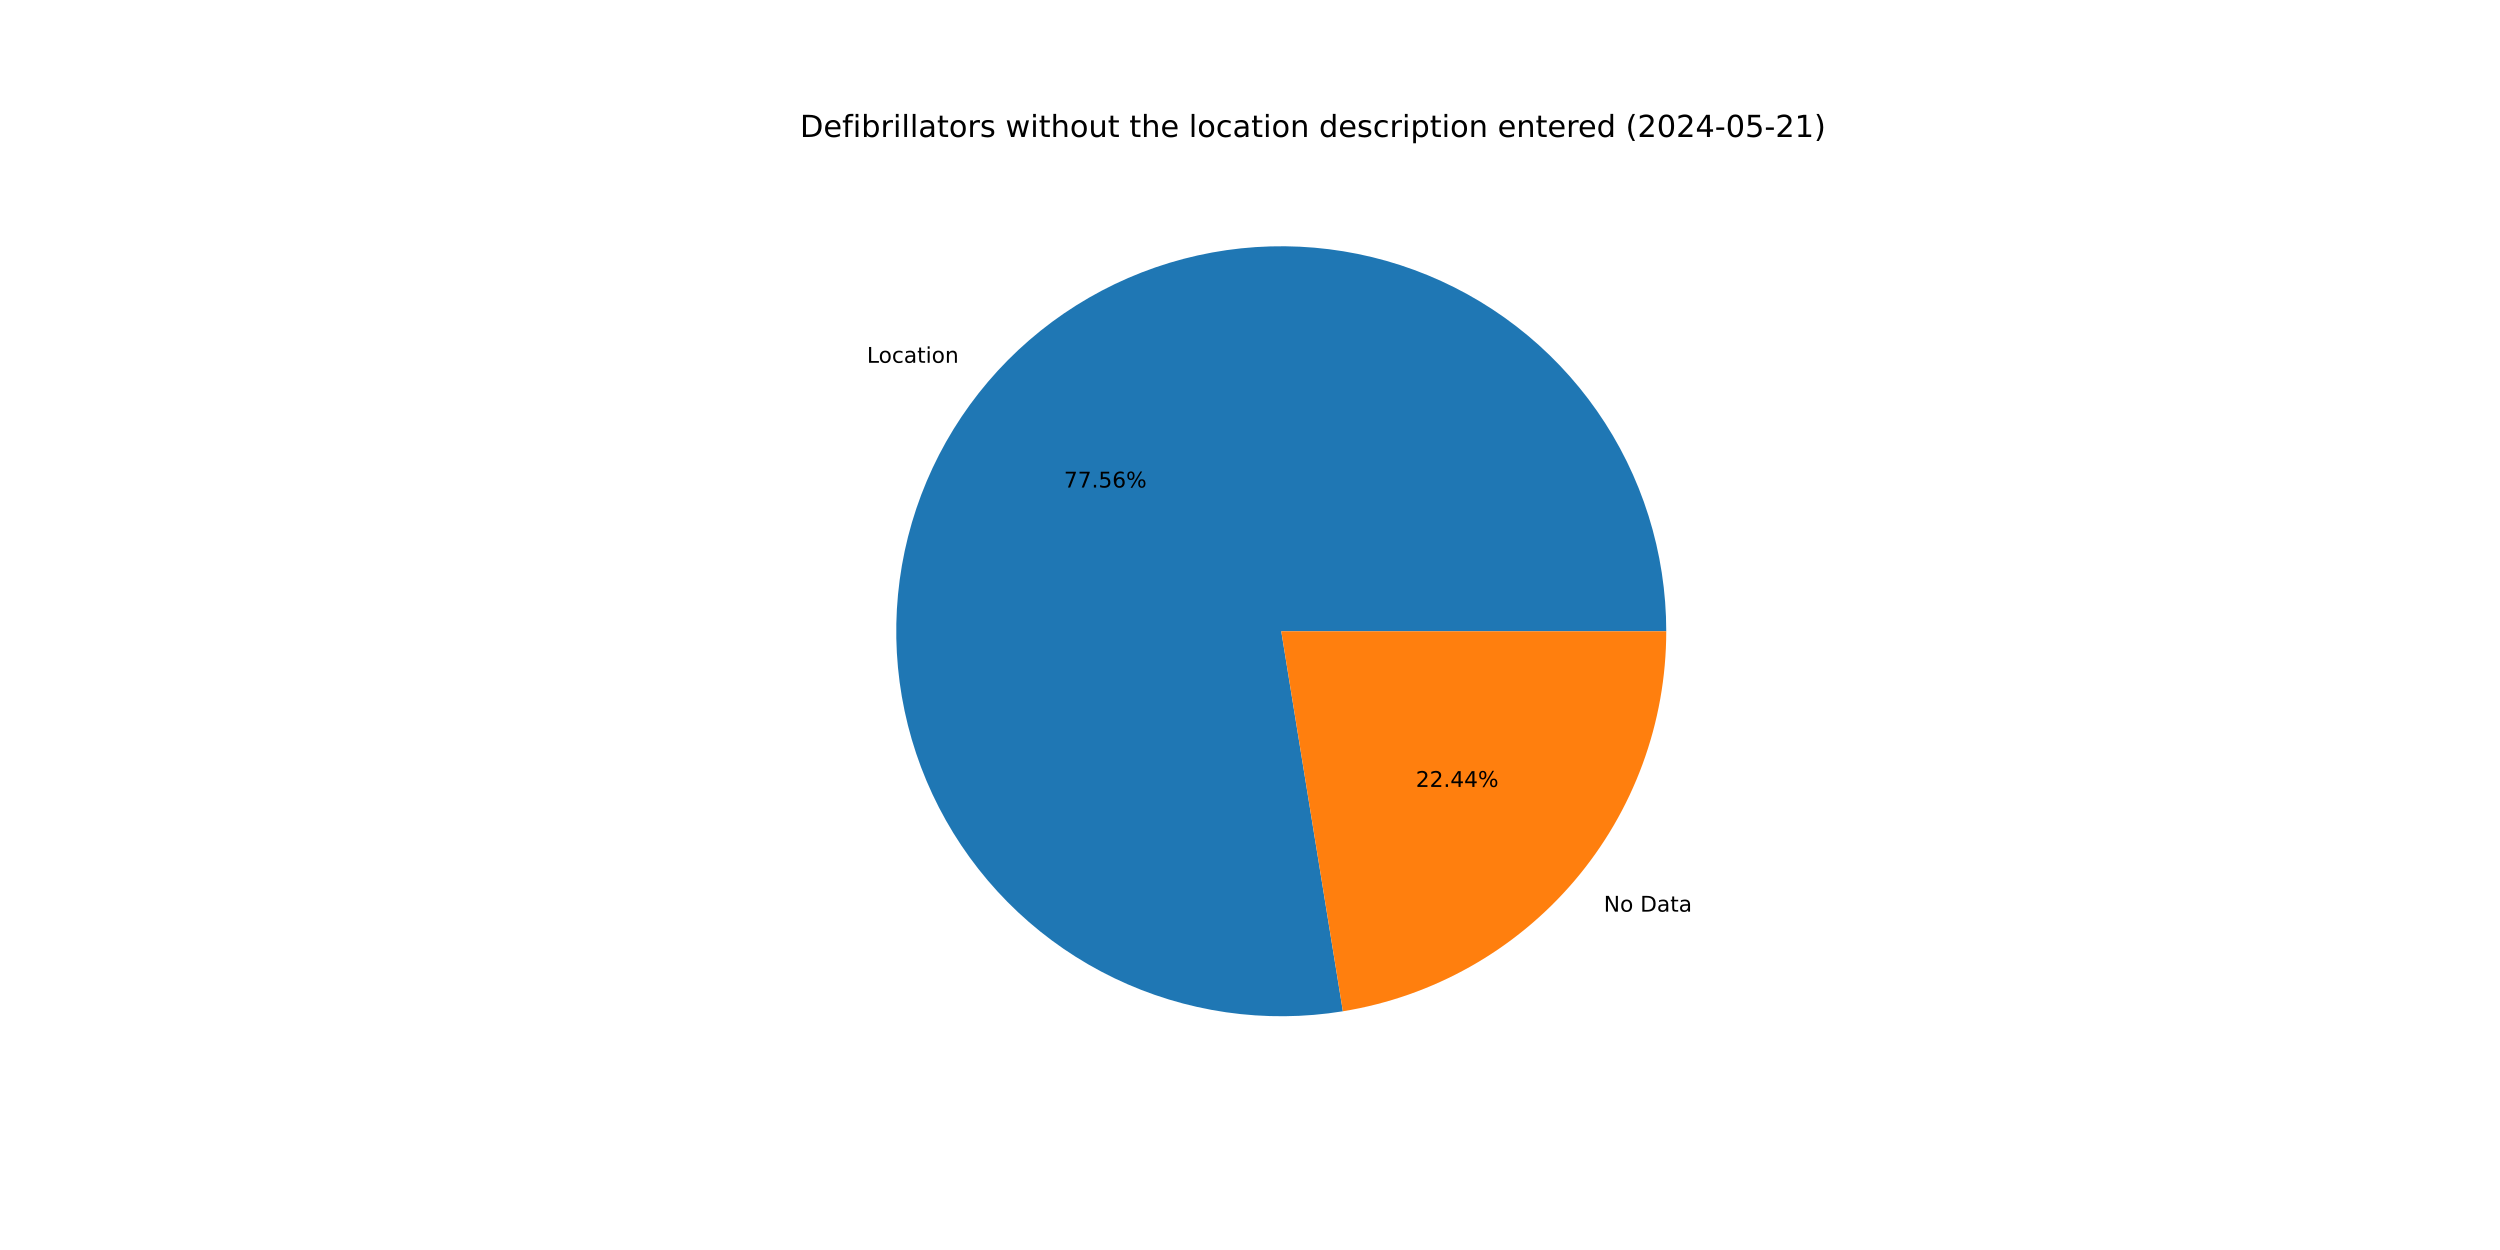
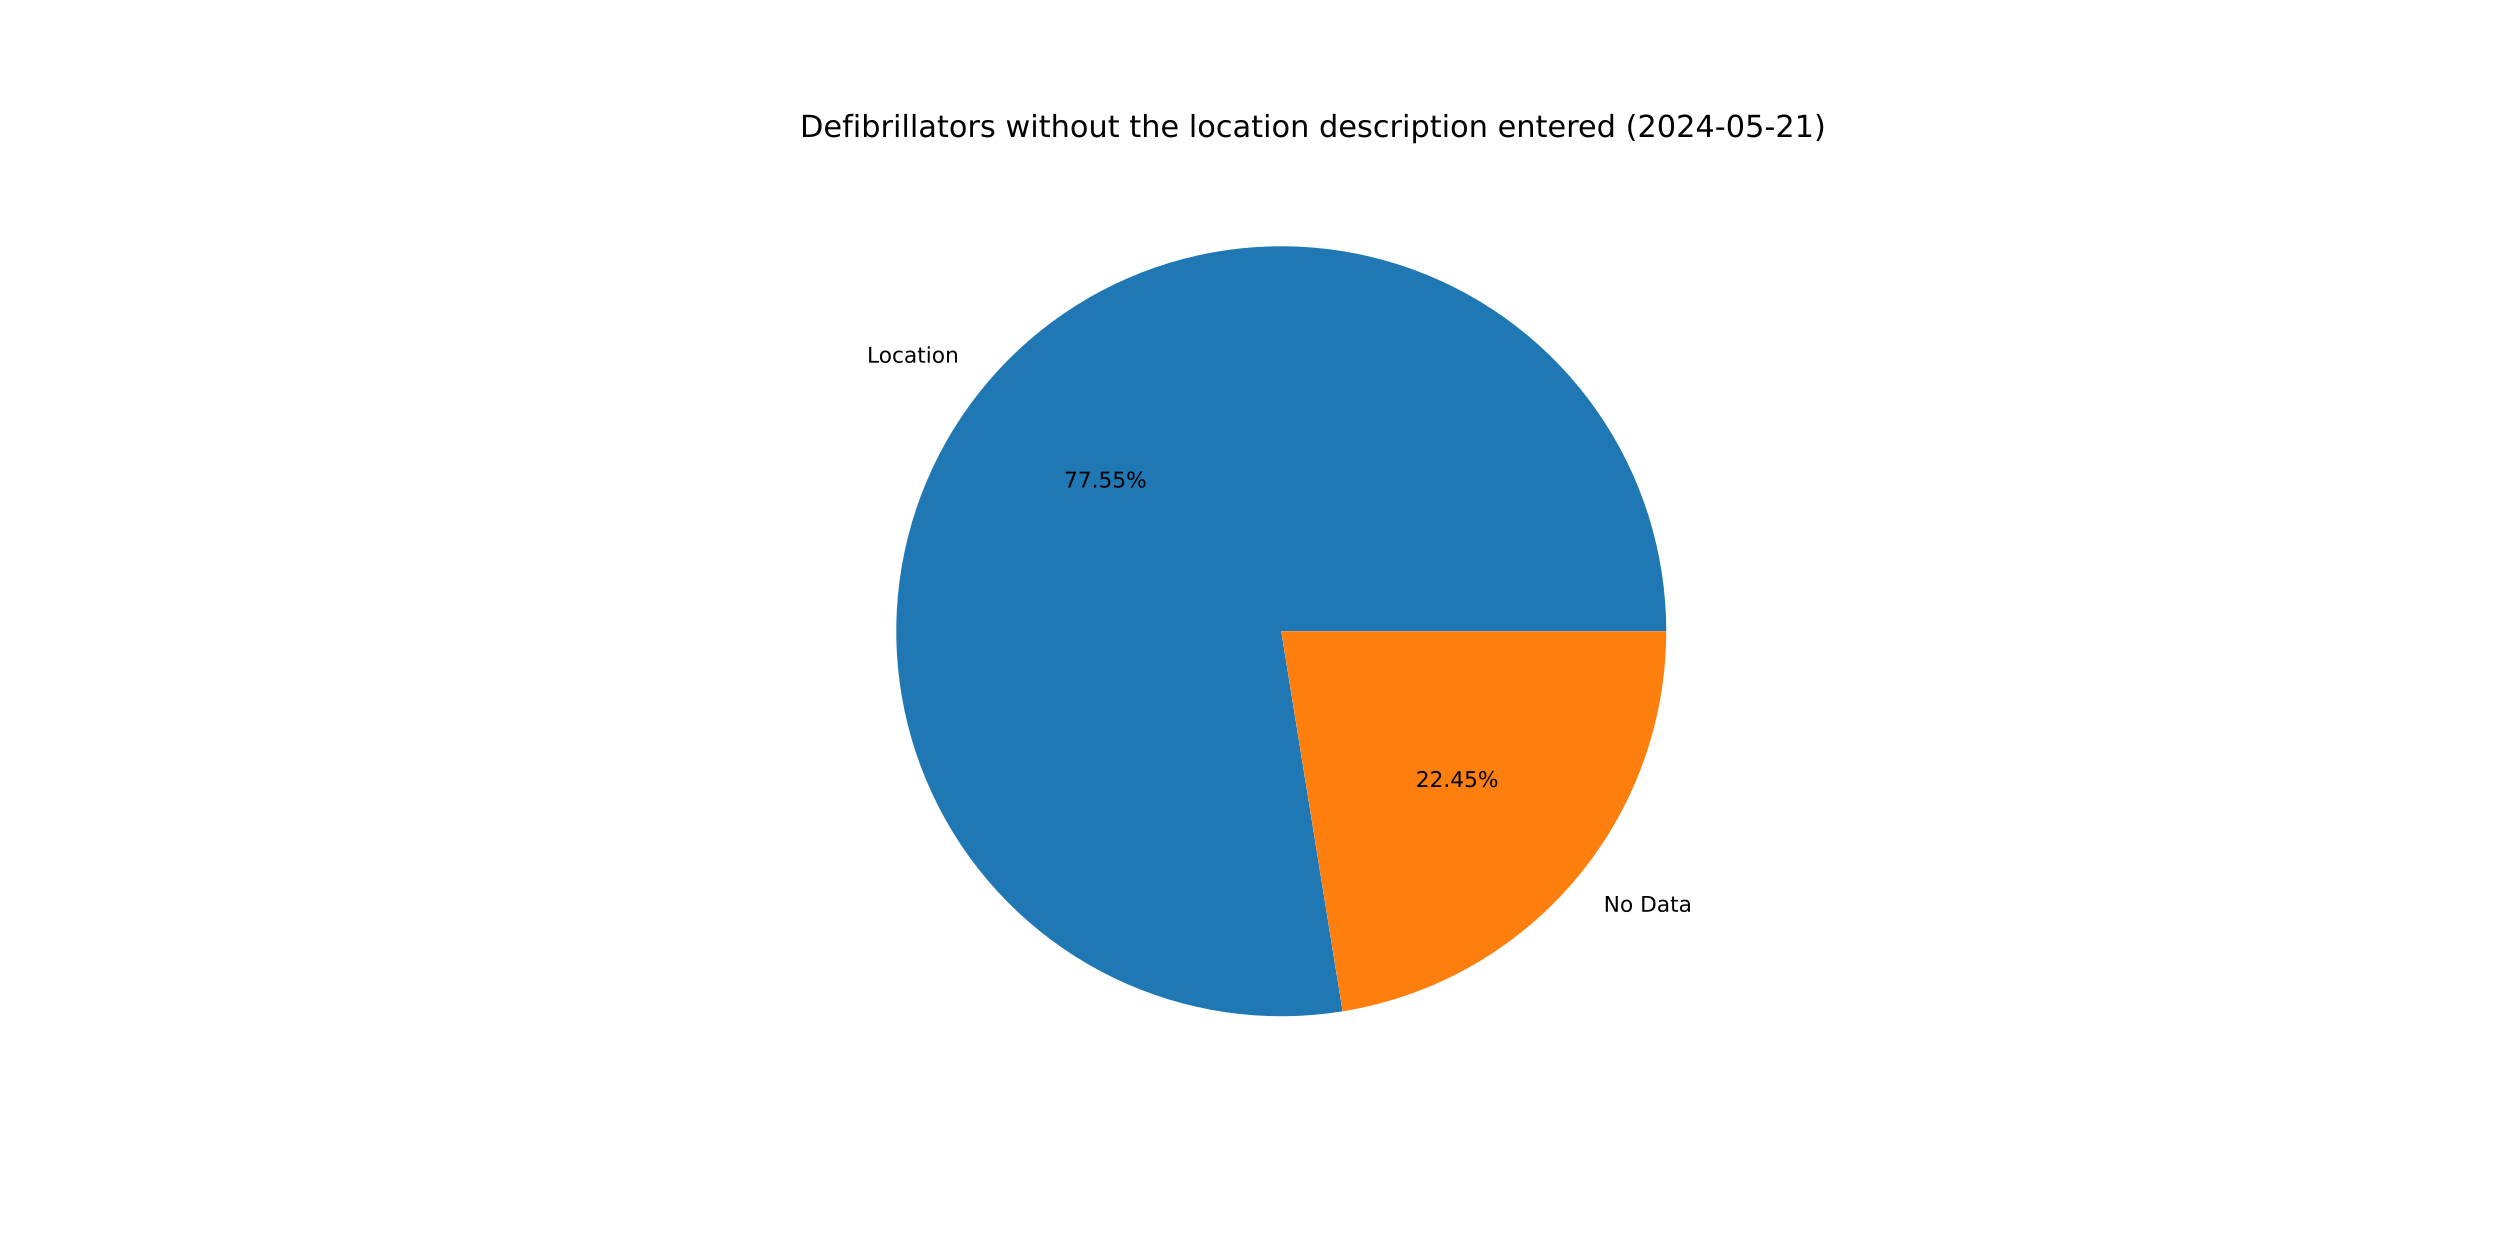
<svg xmlns="http://www.w3.org/2000/svg" xmlns:xlink="http://www.w3.org/1999/xlink" width="1152pt" height="576pt" viewBox="0 0 1152 576" version="1.1">
  <defs>
    <style type="text/css">*{stroke-linejoin: round; stroke-linecap: butt}</style>
  </defs>
  <g id="figure_1">
    <g id="patch_1">
      <path d="M 0 576  L 1152 576  L 1152 0  L 0 0  z " style="fill: #ffffff" />
    </g>
    <g id="axes_1">
      <g id="patch_2">
-         <path d="M 767.808 290.88  C 767.808 272.834 765.055 254.893 759.643 237.678  C 754.231 220.463 746.224 204.173 735.899 189.373  C 725.574 174.573 713.05 161.434 698.762 150.412  C 684.473 139.389 668.587 130.611 651.65 124.381  C 634.714 118.15 616.926 114.54 598.9 113.676  C 580.875 112.811 562.823 114.702 545.368 119.282  C 527.913 123.863 511.259 131.08 495.981 140.684  C 480.703 150.289 466.98 162.168 455.285 175.912  C 443.591 189.656 434.061 205.104 427.027 221.722  C 419.992 238.341 415.534 255.935 413.807 273.899  C 412.079 291.862 413.103 309.984 416.842 327.638  C 420.581 345.292 426.992 362.273 435.853 377.994  C 444.714 393.714 455.922 407.991 469.09 420.331  C 482.258 432.67 497.232 442.929 513.494 450.752  C 529.756 458.575 547.117 463.871 564.977 466.457  C 582.836 469.043 600.986 468.889 618.8 466  L 590.4 290.88  z " style="fill: #1f77b4" />
+         <path d="M 767.808 290.88  C 767.808 272.837 765.055 254.898 759.645 237.685  C 754.235 220.472 746.23 204.184 735.908 189.386  C 725.585 174.587 713.065 161.449 698.78 150.426  C 684.495 139.403 668.612 130.624 651.679 124.391  C 634.746 118.159 616.961 114.546 598.938 113.678  C 580.916 112.809 562.866 114.695 545.412 119.271  C 527.959 123.846 511.305 131.058 496.026 140.656  C 480.748 150.254 467.022 162.128 455.325 175.866  C 443.627 189.604 434.094 205.046 427.053 221.659  C 420.013 238.273 415.549 255.863 413.814 273.823  C 412.079 291.783 413.094 309.902 416.824 327.556  C 420.555 345.21 426.956 362.191 435.808 377.914  C 444.66 393.637 455.859 407.918 469.018 420.263  C 482.177 432.608 497.143 442.874 513.398 450.706  C 529.653 458.537 547.008 463.843 564.864 466.441  C 582.719 469.038 600.867 468.896 618.68 466.02  L 590.4 290.88  z " style="fill: #1f77b4" />
      </g>
      <g id="patch_3">
-         <path d="M 618.8 466  C 660.375 459.258 698.22 437.925 725.515 405.848  C 752.809 373.77 767.808 332.998 767.808 290.88  L 590.4 290.88  z " style="fill: #ff7f0e" />
+         <path d="M 618.68 466.02  C 660.28 459.302 698.156 437.978 725.475 405.894  C 752.794 373.81 767.808 333.019 767.808 290.88  L 590.4 290.88  z " style="fill: #ff7f0e" />
      </g>
      <g id="matplotlib.axis_1" />
      <g id="matplotlib.axis_2" />
      <g id="text_1">
-         <g transform="translate(399.477 167.1746) scale(0.1 -0.1)">
+         <g transform="translate(399.5204 167.1236) scale(0.1 -0.1)">
          <defs>
            <path id="DejaVuSans-4c" d="M 628 4666  L 1259 4666  L 1259 531  L 3531 531  L 3531 0  L 628 0  L 628 4666  z " transform="scale(0.015625)" />
            <path id="DejaVuSans-6f" d="M 1959 3097  Q 1497 3097 1228 2736  Q 959 2375 959 1747  Q 959 1119 1226 758  Q 1494 397 1959 397  Q 2419 397 2687 759  Q 2956 1122 2956 1747  Q 2956 2369 2687 2733  Q 2419 3097 1959 3097  z M 1959 3584  Q 2709 3584 3137 3096  Q 3566 2609 3566 1747  Q 3566 888 3137 398  Q 2709 -91 1959 -91  Q 1206 -91 779 398  Q 353 888 353 1747  Q 353 2609 779 3096  Q 1206 3584 1959 3584  z " transform="scale(0.015625)" />
            <path id="DejaVuSans-63" d="M 3122 3366  L 3122 2828  Q 2878 2963 2633 3030  Q 2388 3097 2138 3097  Q 1578 3097 1268 2742  Q 959 2388 959 1747  Q 959 1106 1268 751  Q 1578 397 2138 397  Q 2388 397 2633 464  Q 2878 531 3122 666  L 3122 134  Q 2881 22 2623 -34  Q 2366 -91 2075 -91  Q 1284 -91 818 406  Q 353 903 353 1747  Q 353 2603 823 3093  Q 1294 3584 2113 3584  Q 2378 3584 2631 3529  Q 2884 3475 3122 3366  z " transform="scale(0.015625)" />
            <path id="DejaVuSans-61" d="M 2194 1759  Q 1497 1759 1228 1600  Q 959 1441 959 1056  Q 959 750 1161 570  Q 1363 391 1709 391  Q 2188 391 2477 730  Q 2766 1069 2766 1631  L 2766 1759  L 2194 1759  z M 3341 1997  L 3341 0  L 2766 0  L 2766 531  Q 2569 213 2275 61  Q 1981 -91 1556 -91  Q 1019 -91 701 211  Q 384 513 384 1019  Q 384 1609 779 1909  Q 1175 2209 1959 2209  L 2766 2209  L 2766 2266  Q 2766 2663 2505 2880  Q 2244 3097 1772 3097  Q 1472 3097 1187 3025  Q 903 2953 641 2809  L 641 3341  Q 956 3463 1253 3523  Q 1550 3584 1831 3584  Q 2591 3584 2966 3190  Q 3341 2797 3341 1997  z " transform="scale(0.015625)" />
            <path id="DejaVuSans-74" d="M 1172 4494  L 1172 3500  L 2356 3500  L 2356 3053  L 1172 3053  L 1172 1153  Q 1172 725 1289 603  Q 1406 481 1766 481  L 2356 481  L 2356 0  L 1766 0  Q 1100 0 847 248  Q 594 497 594 1153  L 594 3053  L 172 3053  L 172 3500  L 594 3500  L 594 4494  L 1172 4494  z " transform="scale(0.015625)" />
            <path id="DejaVuSans-69" d="M 603 3500  L 1178 3500  L 1178 0  L 603 0  L 603 3500  z M 603 4863  L 1178 4863  L 1178 4134  L 603 4134  L 603 4863  z " transform="scale(0.015625)" />
            <path id="DejaVuSans-6e" d="M 3513 2113  L 3513 0  L 2938 0  L 2938 2094  Q 2938 2591 2744 2837  Q 2550 3084 2163 3084  Q 1697 3084 1428 2787  Q 1159 2491 1159 1978  L 1159 0  L 581 0  L 581 3500  L 1159 3500  L 1159 2956  Q 1366 3272 1645 3428  Q 1925 3584 2291 3584  Q 2894 3584 3203 3211  Q 3513 2838 3513 2113  z " transform="scale(0.015625)" />
          </defs>
          <use xlink:href="#DejaVuSans-4c" />
          <use xlink:href="#DejaVuSans-6f" x="53.963" />
          <use xlink:href="#DejaVuSans-63" x="115.145" />
          <use xlink:href="#DejaVuSans-61" x="170.125" />
          <use xlink:href="#DejaVuSans-74" x="231.404" />
          <use xlink:href="#DejaVuSans-69" x="270.613" />
          <use xlink:href="#DejaVuSans-6f" x="298.396" />
          <use xlink:href="#DejaVuSans-6e" x="359.578" />
        </g>
      </g>
      <g id="text_2">
-         <g transform="translate(490.2664 224.6586) scale(0.1 -0.1)">
+         <g transform="translate(490.29 224.6308) scale(0.1 -0.1)">
          <defs>
            <path id="DejaVuSans-37" d="M 525 4666  L 3525 4666  L 3525 4397  L 1831 0  L 1172 0  L 2766 4134  L 525 4134  L 525 4666  z " transform="scale(0.015625)" />
            <path id="DejaVuSans-2e" d="M 684 794  L 1344 794  L 1344 0  L 684 0  L 684 794  z " transform="scale(0.015625)" />
            <path id="DejaVuSans-35" d="M 691 4666  L 3169 4666  L 3169 4134  L 1269 4134  L 1269 2991  Q 1406 3038 1543 3061  Q 1681 3084 1819 3084  Q 2600 3084 3056 2656  Q 3513 2228 3513 1497  Q 3513 744 3044 326  Q 2575 -91 1722 -91  Q 1428 -91 1123 -41  Q 819 9 494 109  L 494 744  Q 775 591 1075 516  Q 1375 441 1709 441  Q 2250 441 2565 725  Q 2881 1009 2881 1497  Q 2881 1984 2565 2268  Q 2250 2553 1709 2553  Q 1456 2553 1204 2497  Q 953 2441 691 2322  L 691 4666  z " transform="scale(0.015625)" />
-             <path id="DejaVuSans-36" d="M 2113 2584  Q 1688 2584 1439 2293  Q 1191 2003 1191 1497  Q 1191 994 1439 701  Q 1688 409 2113 409  Q 2538 409 2786 701  Q 3034 994 3034 1497  Q 3034 2003 2786 2293  Q 2538 2584 2113 2584  z M 3366 4563  L 3366 3988  Q 3128 4100 2886 4159  Q 2644 4219 2406 4219  Q 1781 4219 1451 3797  Q 1122 3375 1075 2522  Q 1259 2794 1537 2939  Q 1816 3084 2150 3084  Q 2853 3084 3261 2657  Q 3669 2231 3669 1497  Q 3669 778 3244 343  Q 2819 -91 2113 -91  Q 1303 -91 875 529  Q 447 1150 447 2328  Q 447 3434 972 4092  Q 1497 4750 2381 4750  Q 2619 4750 2861 4703  Q 3103 4656 3366 4563  z " transform="scale(0.015625)" />
            <path id="DejaVuSans-25" d="M 4653 2053  Q 4381 2053 4226 1822  Q 4072 1591 4072 1178  Q 4072 772 4226 539  Q 4381 306 4653 306  Q 4919 306 5073 539  Q 5228 772 5228 1178  Q 5228 1588 5073 1820  Q 4919 2053 4653 2053  z M 4653 2450  Q 5147 2450 5437 2106  Q 5728 1763 5728 1178  Q 5728 594 5436 251  Q 5144 -91 4653 -91  Q 4153 -91 3862 251  Q 3572 594 3572 1178  Q 3572 1766 3864 2108  Q 4156 2450 4653 2450  z M 1428 4353  Q 1159 4353 1004 4120  Q 850 3888 850 3481  Q 850 3069 1003 2837  Q 1156 2606 1428 2606  Q 1700 2606 1854 2837  Q 2009 3069 2009 3481  Q 2009 3884 1853 4118  Q 1697 4353 1428 4353  z M 4250 4750  L 4750 4750  L 1831 -91  L 1331 -91  L 4250 4750  z M 1428 4750  Q 1922 4750 2215 4408  Q 2509 4066 2509 3481  Q 2509 2891 2217 2550  Q 1925 2209 1428 2209  Q 931 2209 642 2551  Q 353 2894 353 3481  Q 353 4063 643 4406  Q 934 4750 1428 4750  z " transform="scale(0.015625)" />
          </defs>
          <use xlink:href="#DejaVuSans-37" />
          <use xlink:href="#DejaVuSans-37" x="63.623" />
          <use xlink:href="#DejaVuSans-2e" x="127.246" />
          <use xlink:href="#DejaVuSans-35" x="159.033" />
-           <use xlink:href="#DejaVuSans-36" x="222.656" />
+           <use xlink:href="#DejaVuSans-35" x="222.656" />
          <use xlink:href="#DejaVuSans-25" x="286.279" />
        </g>
      </g>
      <g id="text_3">
-         <g transform="translate(739.0261 420.1041) scale(0.1 -0.1)">
+         <g transform="translate(738.9827 420.1551) scale(0.1 -0.1)">
          <defs>
            <path id="DejaVuSans-4e" d="M 628 4666  L 1478 4666  L 3547 763  L 3547 4666  L 4159 4666  L 4159 0  L 3309 0  L 1241 3903  L 1241 0  L 628 0  L 628 4666  z " transform="scale(0.015625)" />
            <path id="DejaVuSans-20" transform="scale(0.015625)" />
            <path id="DejaVuSans-44" d="M 1259 4147  L 1259 519  L 2022 519  Q 2988 519 3436 956  Q 3884 1394 3884 2338  Q 3884 3275 3436 3711  Q 2988 4147 2022 4147  L 1259 4147  z M 628 4666  L 1925 4666  Q 3281 4666 3915 4102  Q 4550 3538 4550 2338  Q 4550 1131 3912 565  Q 3275 0 1925 0  L 628 0  L 628 4666  z " transform="scale(0.015625)" />
          </defs>
          <use xlink:href="#DejaVuSans-4e" />
          <use xlink:href="#DejaVuSans-6f" x="74.805" />
          <use xlink:href="#DejaVuSans-20" x="135.986" />
          <use xlink:href="#DejaVuSans-44" x="167.773" />
          <use xlink:href="#DejaVuSans-61" x="244.775" />
          <use xlink:href="#DejaVuSans-74" x="306.055" />
          <use xlink:href="#DejaVuSans-61" x="345.264" />
        </g>
      </g>
      <g id="text_4">
-         <g transform="translate(652.4039 362.6202) scale(0.1 -0.1)">
+         <g transform="translate(652.3803 362.648) scale(0.1 -0.1)">
          <defs>
            <path id="DejaVuSans-32" d="M 1228 531  L 3431 531  L 3431 0  L 469 0  L 469 531  Q 828 903 1448 1529  Q 2069 2156 2228 2338  Q 2531 2678 2651 2914  Q 2772 3150 2772 3378  Q 2772 3750 2511 3984  Q 2250 4219 1831 4219  Q 1534 4219 1204 4116  Q 875 4013 500 3803  L 500 4441  Q 881 4594 1212 4672  Q 1544 4750 1819 4750  Q 2544 4750 2975 4387  Q 3406 4025 3406 3419  Q 3406 3131 3298 2873  Q 3191 2616 2906 2266  Q 2828 2175 2409 1742  Q 1991 1309 1228 531  z " transform="scale(0.015625)" />
            <path id="DejaVuSans-34" d="M 2419 4116  L 825 1625  L 2419 1625  L 2419 4116  z M 2253 4666  L 3047 4666  L 3047 1625  L 3713 1625  L 3713 1100  L 3047 1100  L 3047 0  L 2419 0  L 2419 1100  L 313 1100  L 313 1709  L 2253 4666  z " transform="scale(0.015625)" />
          </defs>
          <use xlink:href="#DejaVuSans-32" />
          <use xlink:href="#DejaVuSans-32" x="63.623" />
          <use xlink:href="#DejaVuSans-2e" x="127.246" />
          <use xlink:href="#DejaVuSans-34" x="159.033" />
-           <use xlink:href="#DejaVuSans-34" x="222.656" />
+           <use xlink:href="#DejaVuSans-35" x="222.656" />
          <use xlink:href="#DejaVuSans-25" x="286.279" />
        </g>
      </g>
      <g id="text_5">
        <g transform="translate(368.64 63.12) scale(0.14 -0.14)">
          <defs>
            <path id="DejaVuSans-65" d="M 3597 1894  L 3597 1613  L 953 1613  Q 991 1019 1311 708  Q 1631 397 2203 397  Q 2534 397 2845 478  Q 3156 559 3463 722  L 3463 178  Q 3153 47 2828 -22  Q 2503 -91 2169 -91  Q 1331 -91 842 396  Q 353 884 353 1716  Q 353 2575 817 3079  Q 1281 3584 2069 3584  Q 2775 3584 3186 3129  Q 3597 2675 3597 1894  z M 3022 2063  Q 3016 2534 2758 2815  Q 2500 3097 2075 3097  Q 1594 3097 1305 2825  Q 1016 2553 972 2059  L 3022 2063  z " transform="scale(0.015625)" />
            <path id="DejaVuSans-66" d="M 2375 4863  L 2375 4384  L 1825 4384  Q 1516 4384 1395 4259  Q 1275 4134 1275 3809  L 1275 3500  L 2222 3500  L 2222 3053  L 1275 3053  L 1275 0  L 697 0  L 697 3053  L 147 3053  L 147 3500  L 697 3500  L 697 3744  Q 697 4328 969 4595  Q 1241 4863 1831 4863  L 2375 4863  z " transform="scale(0.015625)" />
            <path id="DejaVuSans-62" d="M 3116 1747  Q 3116 2381 2855 2742  Q 2594 3103 2138 3103  Q 1681 3103 1420 2742  Q 1159 2381 1159 1747  Q 1159 1113 1420 752  Q 1681 391 2138 391  Q 2594 391 2855 752  Q 3116 1113 3116 1747  z M 1159 2969  Q 1341 3281 1617 3432  Q 1894 3584 2278 3584  Q 2916 3584 3314 3078  Q 3713 2572 3713 1747  Q 3713 922 3314 415  Q 2916 -91 2278 -91  Q 1894 -91 1617 61  Q 1341 213 1159 525  L 1159 0  L 581 0  L 581 4863  L 1159 4863  L 1159 2969  z " transform="scale(0.015625)" />
            <path id="DejaVuSans-72" d="M 2631 2963  Q 2534 3019 2420 3045  Q 2306 3072 2169 3072  Q 1681 3072 1420 2755  Q 1159 2438 1159 1844  L 1159 0  L 581 0  L 581 3500  L 1159 3500  L 1159 2956  Q 1341 3275 1631 3429  Q 1922 3584 2338 3584  Q 2397 3584 2469 3576  Q 2541 3569 2628 3553  L 2631 2963  z " transform="scale(0.015625)" />
            <path id="DejaVuSans-6c" d="M 603 4863  L 1178 4863  L 1178 0  L 603 0  L 603 4863  z " transform="scale(0.015625)" />
            <path id="DejaVuSans-73" d="M 2834 3397  L 2834 2853  Q 2591 2978 2328 3040  Q 2066 3103 1784 3103  Q 1356 3103 1142 2972  Q 928 2841 928 2578  Q 928 2378 1081 2264  Q 1234 2150 1697 2047  L 1894 2003  Q 2506 1872 2764 1633  Q 3022 1394 3022 966  Q 3022 478 2636 193  Q 2250 -91 1575 -91  Q 1294 -91 989 -36  Q 684 19 347 128  L 347 722  Q 666 556 975 473  Q 1284 391 1588 391  Q 1994 391 2212 530  Q 2431 669 2431 922  Q 2431 1156 2273 1281  Q 2116 1406 1581 1522  L 1381 1569  Q 847 1681 609 1914  Q 372 2147 372 2553  Q 372 3047 722 3315  Q 1072 3584 1716 3584  Q 2034 3584 2315 3537  Q 2597 3491 2834 3397  z " transform="scale(0.015625)" />
            <path id="DejaVuSans-77" d="M 269 3500  L 844 3500  L 1563 769  L 2278 3500  L 2956 3500  L 3675 769  L 4391 3500  L 4966 3500  L 4050 0  L 3372 0  L 2619 2869  L 1863 0  L 1184 0  L 269 3500  z " transform="scale(0.015625)" />
            <path id="DejaVuSans-68" d="M 3513 2113  L 3513 0  L 2938 0  L 2938 2094  Q 2938 2591 2744 2837  Q 2550 3084 2163 3084  Q 1697 3084 1428 2787  Q 1159 2491 1159 1978  L 1159 0  L 581 0  L 581 4863  L 1159 4863  L 1159 2956  Q 1366 3272 1645 3428  Q 1925 3584 2291 3584  Q 2894 3584 3203 3211  Q 3513 2838 3513 2113  z " transform="scale(0.015625)" />
            <path id="DejaVuSans-75" d="M 544 1381  L 544 3500  L 1119 3500  L 1119 1403  Q 1119 906 1312 657  Q 1506 409 1894 409  Q 2359 409 2629 706  Q 2900 1003 2900 1516  L 2900 3500  L 3475 3500  L 3475 0  L 2900 0  L 2900 538  Q 2691 219 2414 64  Q 2138 -91 1772 -91  Q 1169 -91 856 284  Q 544 659 544 1381  z M 1991 3584  L 1991 3584  z " transform="scale(0.015625)" />
            <path id="DejaVuSans-64" d="M 2906 2969  L 2906 4863  L 3481 4863  L 3481 0  L 2906 0  L 2906 525  Q 2725 213 2448 61  Q 2172 -91 1784 -91  Q 1150 -91 751 415  Q 353 922 353 1747  Q 353 2572 751 3078  Q 1150 3584 1784 3584  Q 2172 3584 2448 3432  Q 2725 3281 2906 2969  z M 947 1747  Q 947 1113 1208 752  Q 1469 391 1925 391  Q 2381 391 2643 752  Q 2906 1113 2906 1747  Q 2906 2381 2643 2742  Q 2381 3103 1925 3103  Q 1469 3103 1208 2742  Q 947 2381 947 1747  z " transform="scale(0.015625)" />
            <path id="DejaVuSans-70" d="M 1159 525  L 1159 -1331  L 581 -1331  L 581 3500  L 1159 3500  L 1159 2969  Q 1341 3281 1617 3432  Q 1894 3584 2278 3584  Q 2916 3584 3314 3078  Q 3713 2572 3713 1747  Q 3713 922 3314 415  Q 2916 -91 2278 -91  Q 1894 -91 1617 61  Q 1341 213 1159 525  z M 3116 1747  Q 3116 2381 2855 2742  Q 2594 3103 2138 3103  Q 1681 3103 1420 2742  Q 1159 2381 1159 1747  Q 1159 1113 1420 752  Q 1681 391 2138 391  Q 2594 391 2855 752  Q 3116 1113 3116 1747  z " transform="scale(0.015625)" />
            <path id="DejaVuSans-28" d="M 1984 4856  Q 1566 4138 1362 3434  Q 1159 2731 1159 2009  Q 1159 1288 1364 580  Q 1569 -128 1984 -844  L 1484 -844  Q 1016 -109 783 600  Q 550 1309 550 2009  Q 550 2706 781 3412  Q 1013 4119 1484 4856  L 1984 4856  z " transform="scale(0.015625)" />
            <path id="DejaVuSans-30" d="M 2034 4250  Q 1547 4250 1301 3770  Q 1056 3291 1056 2328  Q 1056 1369 1301 889  Q 1547 409 2034 409  Q 2525 409 2770 889  Q 3016 1369 3016 2328  Q 3016 3291 2770 3770  Q 2525 4250 2034 4250  z M 2034 4750  Q 2819 4750 3233 4129  Q 3647 3509 3647 2328  Q 3647 1150 3233 529  Q 2819 -91 2034 -91  Q 1250 -91 836 529  Q 422 1150 422 2328  Q 422 3509 836 4129  Q 1250 4750 2034 4750  z " transform="scale(0.015625)" />
            <path id="DejaVuSans-2d" d="M 313 2009  L 1997 2009  L 1997 1497  L 313 1497  L 313 2009  z " transform="scale(0.015625)" />
            <path id="DejaVuSans-31" d="M 794 531  L 1825 531  L 1825 4091  L 703 3866  L 703 4441  L 1819 4666  L 2450 4666  L 2450 531  L 3481 531  L 3481 0  L 794 0  L 794 531  z " transform="scale(0.015625)" />
            <path id="DejaVuSans-29" d="M 513 4856  L 1013 4856  Q 1481 4119 1714 3412  Q 1947 2706 1947 2009  Q 1947 1309 1714 600  Q 1481 -109 1013 -844  L 513 -844  Q 928 -128 1133 580  Q 1338 1288 1338 2009  Q 1338 2731 1133 3434  Q 928 4138 513 4856  z " transform="scale(0.015625)" />
          </defs>
          <use xlink:href="#DejaVuSans-44" />
          <use xlink:href="#DejaVuSans-65" x="77.002" />
          <use xlink:href="#DejaVuSans-66" x="138.525" />
          <use xlink:href="#DejaVuSans-69" x="173.73" />
          <use xlink:href="#DejaVuSans-62" x="201.514" />
          <use xlink:href="#DejaVuSans-72" x="264.99" />
          <use xlink:href="#DejaVuSans-69" x="306.104" />
          <use xlink:href="#DejaVuSans-6c" x="333.887" />
          <use xlink:href="#DejaVuSans-6c" x="361.67" />
          <use xlink:href="#DejaVuSans-61" x="389.453" />
          <use xlink:href="#DejaVuSans-74" x="450.732" />
          <use xlink:href="#DejaVuSans-6f" x="489.941" />
          <use xlink:href="#DejaVuSans-72" x="551.123" />
          <use xlink:href="#DejaVuSans-73" x="592.236" />
          <use xlink:href="#DejaVuSans-20" x="644.336" />
          <use xlink:href="#DejaVuSans-77" x="676.123" />
          <use xlink:href="#DejaVuSans-69" x="757.91" />
          <use xlink:href="#DejaVuSans-74" x="785.693" />
          <use xlink:href="#DejaVuSans-68" x="824.902" />
          <use xlink:href="#DejaVuSans-6f" x="888.281" />
          <use xlink:href="#DejaVuSans-75" x="949.463" />
          <use xlink:href="#DejaVuSans-74" x="1012.842" />
          <use xlink:href="#DejaVuSans-20" x="1052.051" />
          <use xlink:href="#DejaVuSans-74" x="1083.838" />
          <use xlink:href="#DejaVuSans-68" x="1123.047" />
          <use xlink:href="#DejaVuSans-65" x="1186.426" />
          <use xlink:href="#DejaVuSans-20" x="1247.949" />
          <use xlink:href="#DejaVuSans-6c" x="1279.736" />
          <use xlink:href="#DejaVuSans-6f" x="1307.52" />
          <use xlink:href="#DejaVuSans-63" x="1368.701" />
          <use xlink:href="#DejaVuSans-61" x="1423.682" />
          <use xlink:href="#DejaVuSans-74" x="1484.961" />
          <use xlink:href="#DejaVuSans-69" x="1524.17" />
          <use xlink:href="#DejaVuSans-6f" x="1551.953" />
          <use xlink:href="#DejaVuSans-6e" x="1613.135" />
          <use xlink:href="#DejaVuSans-20" x="1676.514" />
          <use xlink:href="#DejaVuSans-64" x="1708.301" />
          <use xlink:href="#DejaVuSans-65" x="1771.777" />
          <use xlink:href="#DejaVuSans-73" x="1833.301" />
          <use xlink:href="#DejaVuSans-63" x="1885.4" />
          <use xlink:href="#DejaVuSans-72" x="1940.381" />
          <use xlink:href="#DejaVuSans-69" x="1981.494" />
          <use xlink:href="#DejaVuSans-70" x="2009.277" />
          <use xlink:href="#DejaVuSans-74" x="2072.754" />
          <use xlink:href="#DejaVuSans-69" x="2111.963" />
          <use xlink:href="#DejaVuSans-6f" x="2139.746" />
          <use xlink:href="#DejaVuSans-6e" x="2200.928" />
          <use xlink:href="#DejaVuSans-20" x="2264.307" />
          <use xlink:href="#DejaVuSans-65" x="2296.094" />
          <use xlink:href="#DejaVuSans-6e" x="2357.617" />
          <use xlink:href="#DejaVuSans-74" x="2420.996" />
          <use xlink:href="#DejaVuSans-65" x="2460.205" />
          <use xlink:href="#DejaVuSans-72" x="2521.729" />
          <use xlink:href="#DejaVuSans-65" x="2560.592" />
          <use xlink:href="#DejaVuSans-64" x="2622.115" />
          <use xlink:href="#DejaVuSans-20" x="2685.592" />
          <use xlink:href="#DejaVuSans-28" x="2717.379" />
          <use xlink:href="#DejaVuSans-32" x="2756.393" />
          <use xlink:href="#DejaVuSans-30" x="2820.016" />
          <use xlink:href="#DejaVuSans-32" x="2883.639" />
          <use xlink:href="#DejaVuSans-34" x="2947.262" />
          <use xlink:href="#DejaVuSans-2d" x="3010.885" />
          <use xlink:href="#DejaVuSans-30" x="3046.969" />
          <use xlink:href="#DejaVuSans-35" x="3110.592" />
          <use xlink:href="#DejaVuSans-2d" x="3174.215" />
          <use xlink:href="#DejaVuSans-32" x="3210.299" />
          <use xlink:href="#DejaVuSans-31" x="3273.922" />
          <use xlink:href="#DejaVuSans-29" x="3337.545" />
        </g>
      </g>
    </g>
  </g>
</svg>
